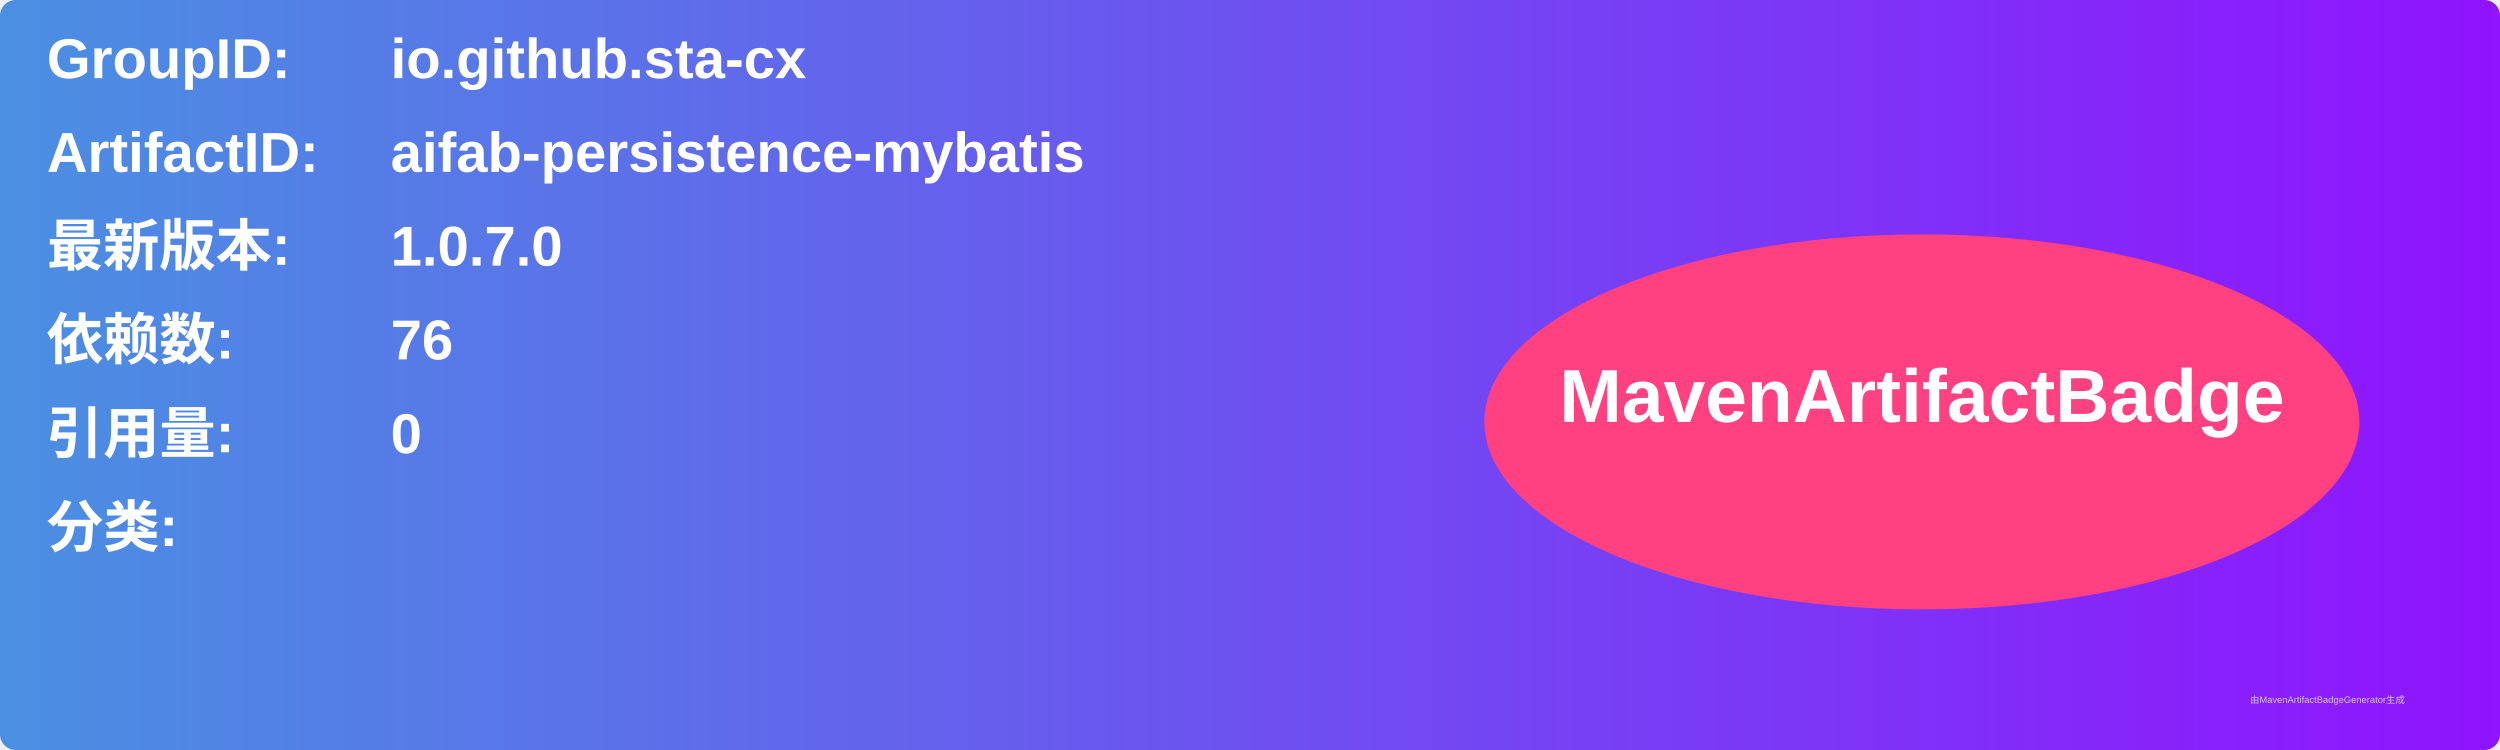
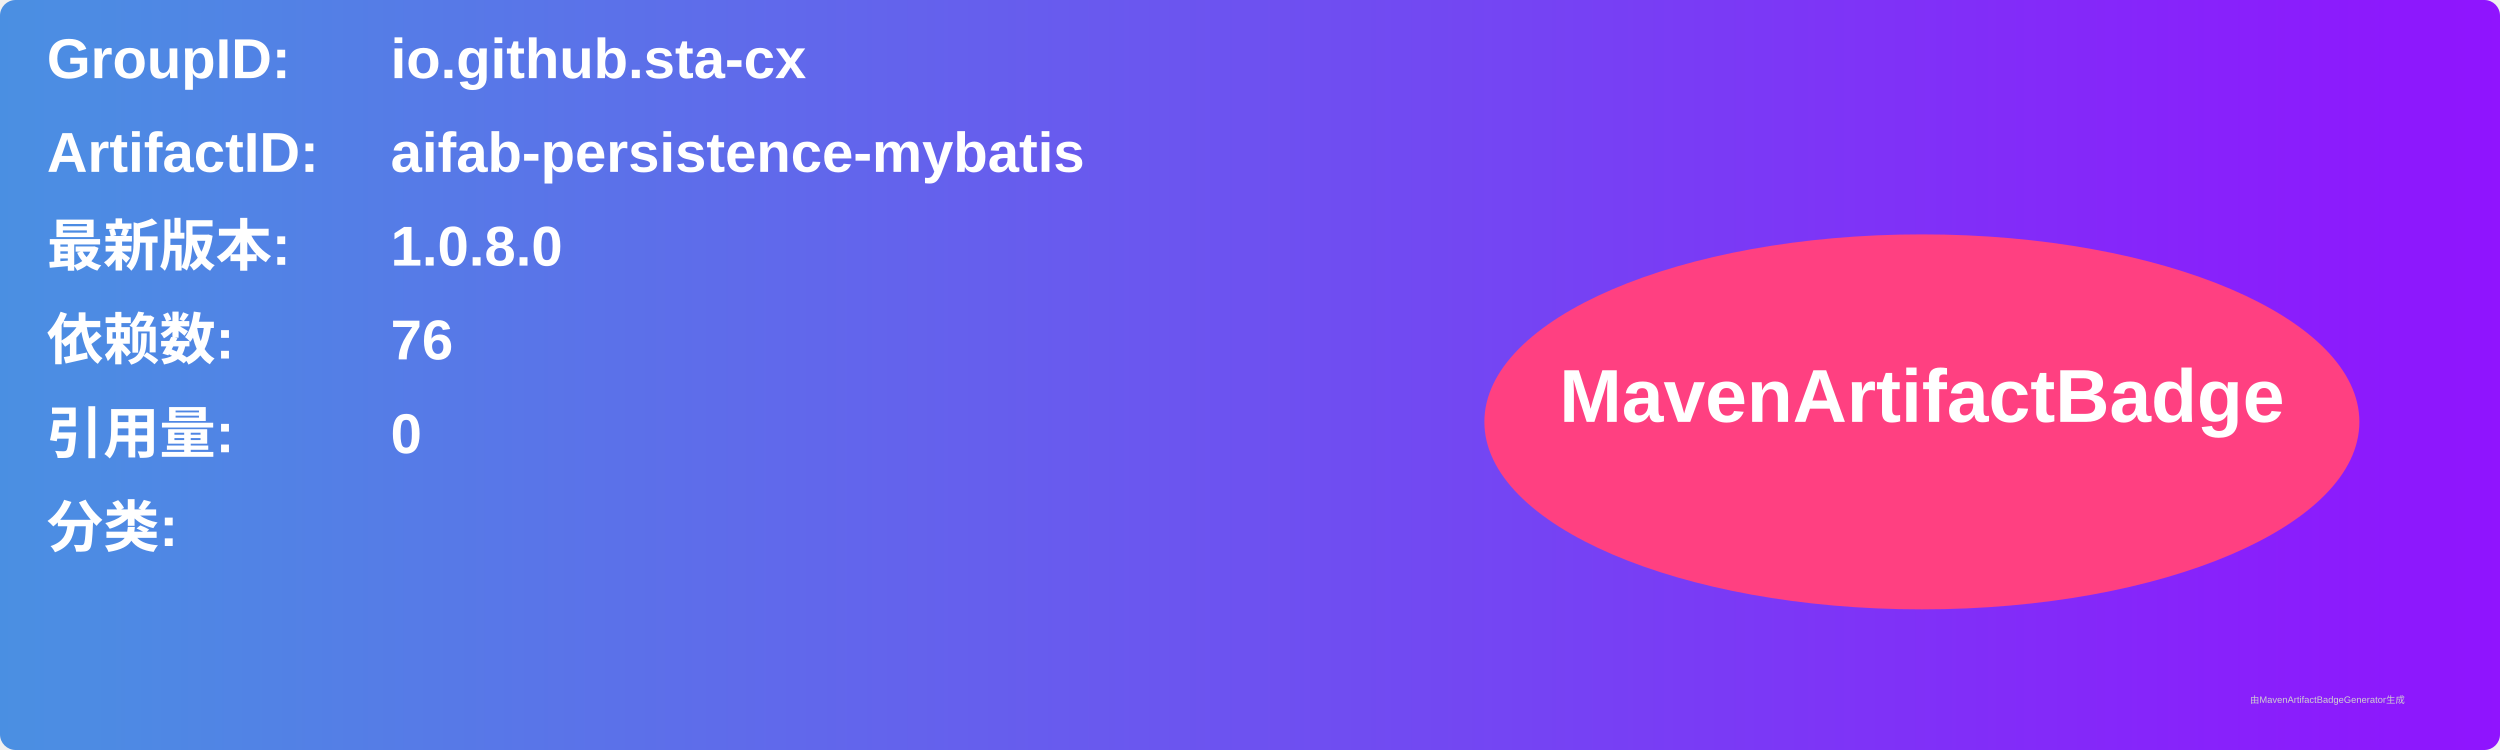
<svg xmlns="http://www.w3.org/2000/svg" width="800" height="240" viewBox="0 0 800 240">
  <linearGradient id="grad" x1="0%" y1="0%" x2="100%" y2="0%">
    <stop offset="0%" stop-color="#4a90e2" />
    <stop offset="100%" stop-color="#9013fe" />
  </linearGradient>
  <rect width="100%" height="100%" rx="5" ry="5" fill="url(#grad)" />
  <g transform="translate(15, 15)">
    <text x="0" y="10" font-family="Arial" font-size="18" fill="white" font-weight="bold" width="260">GroupID:</text>
    <text x="110" y="10" font-family="Arial" font-size="18" fill="white" font-weight="bold" width="460">io.github.sta-cx</text>
    <text x="0" y="40" font-family="Arial" font-size="18" fill="white" font-weight="bold" width="260">ArtifactID:</text>
    <text x="110" y="40" font-family="Arial" font-size="18" fill="white" font-weight="bold" width="460">aifab-persistence-mybatis</text>
    <text x="0" y="70" font-family="Arial" font-size="18" fill="white" font-weight="bold">最新版本:</text>
    <text x="110" y="70" font-family="Arial" font-size="18" fill="white" font-weight="bold">
-       <tspan font-weight="bold">1.0.7.0</tspan>
+       <tspan font-weight="bold">1.0.8.0</tspan>
    </text>
    <text x="0" y="100" font-family="Arial" font-size="18" fill="white" font-weight="bold">依赖数: </text>
    <text x="110" y="100" font-family="Arial" font-size="18" fill="white">
      <tspan font-weight="bold">76</tspan>
    </text>
    <text x="0" y="130" font-family="Arial" font-size="18" fill="white" font-weight="bold">引用量: </text>
    <text x="110" y="130" font-family="Arial" font-size="18" fill="white">
      <tspan font-weight="bold">0</tspan>
    </text>
    <text x="0" y="160" font-family="Arial" font-size="18" fill="white" font-weight="bold">分类:</text>
    <text x="10" y="190" font-family="Arial" font-size="10" fill="white">
      <tspan font-weight="bold" />
    </text>
    <ellipse cx="600" cy="120" rx="140" ry="60" fill="#ff4081" />
    <text x="600" y="120" text-anchor="middle" font-family="Arial" font-size="24" fill="white" font-weight="bold">MavenArtifactBadge</text>
  </g>
  <text x="720" y="225" font-family="Arial" font-size="3" fill="#d0d0d0">由MavenArtifactBadgeGenerator生成</text>
</svg>
